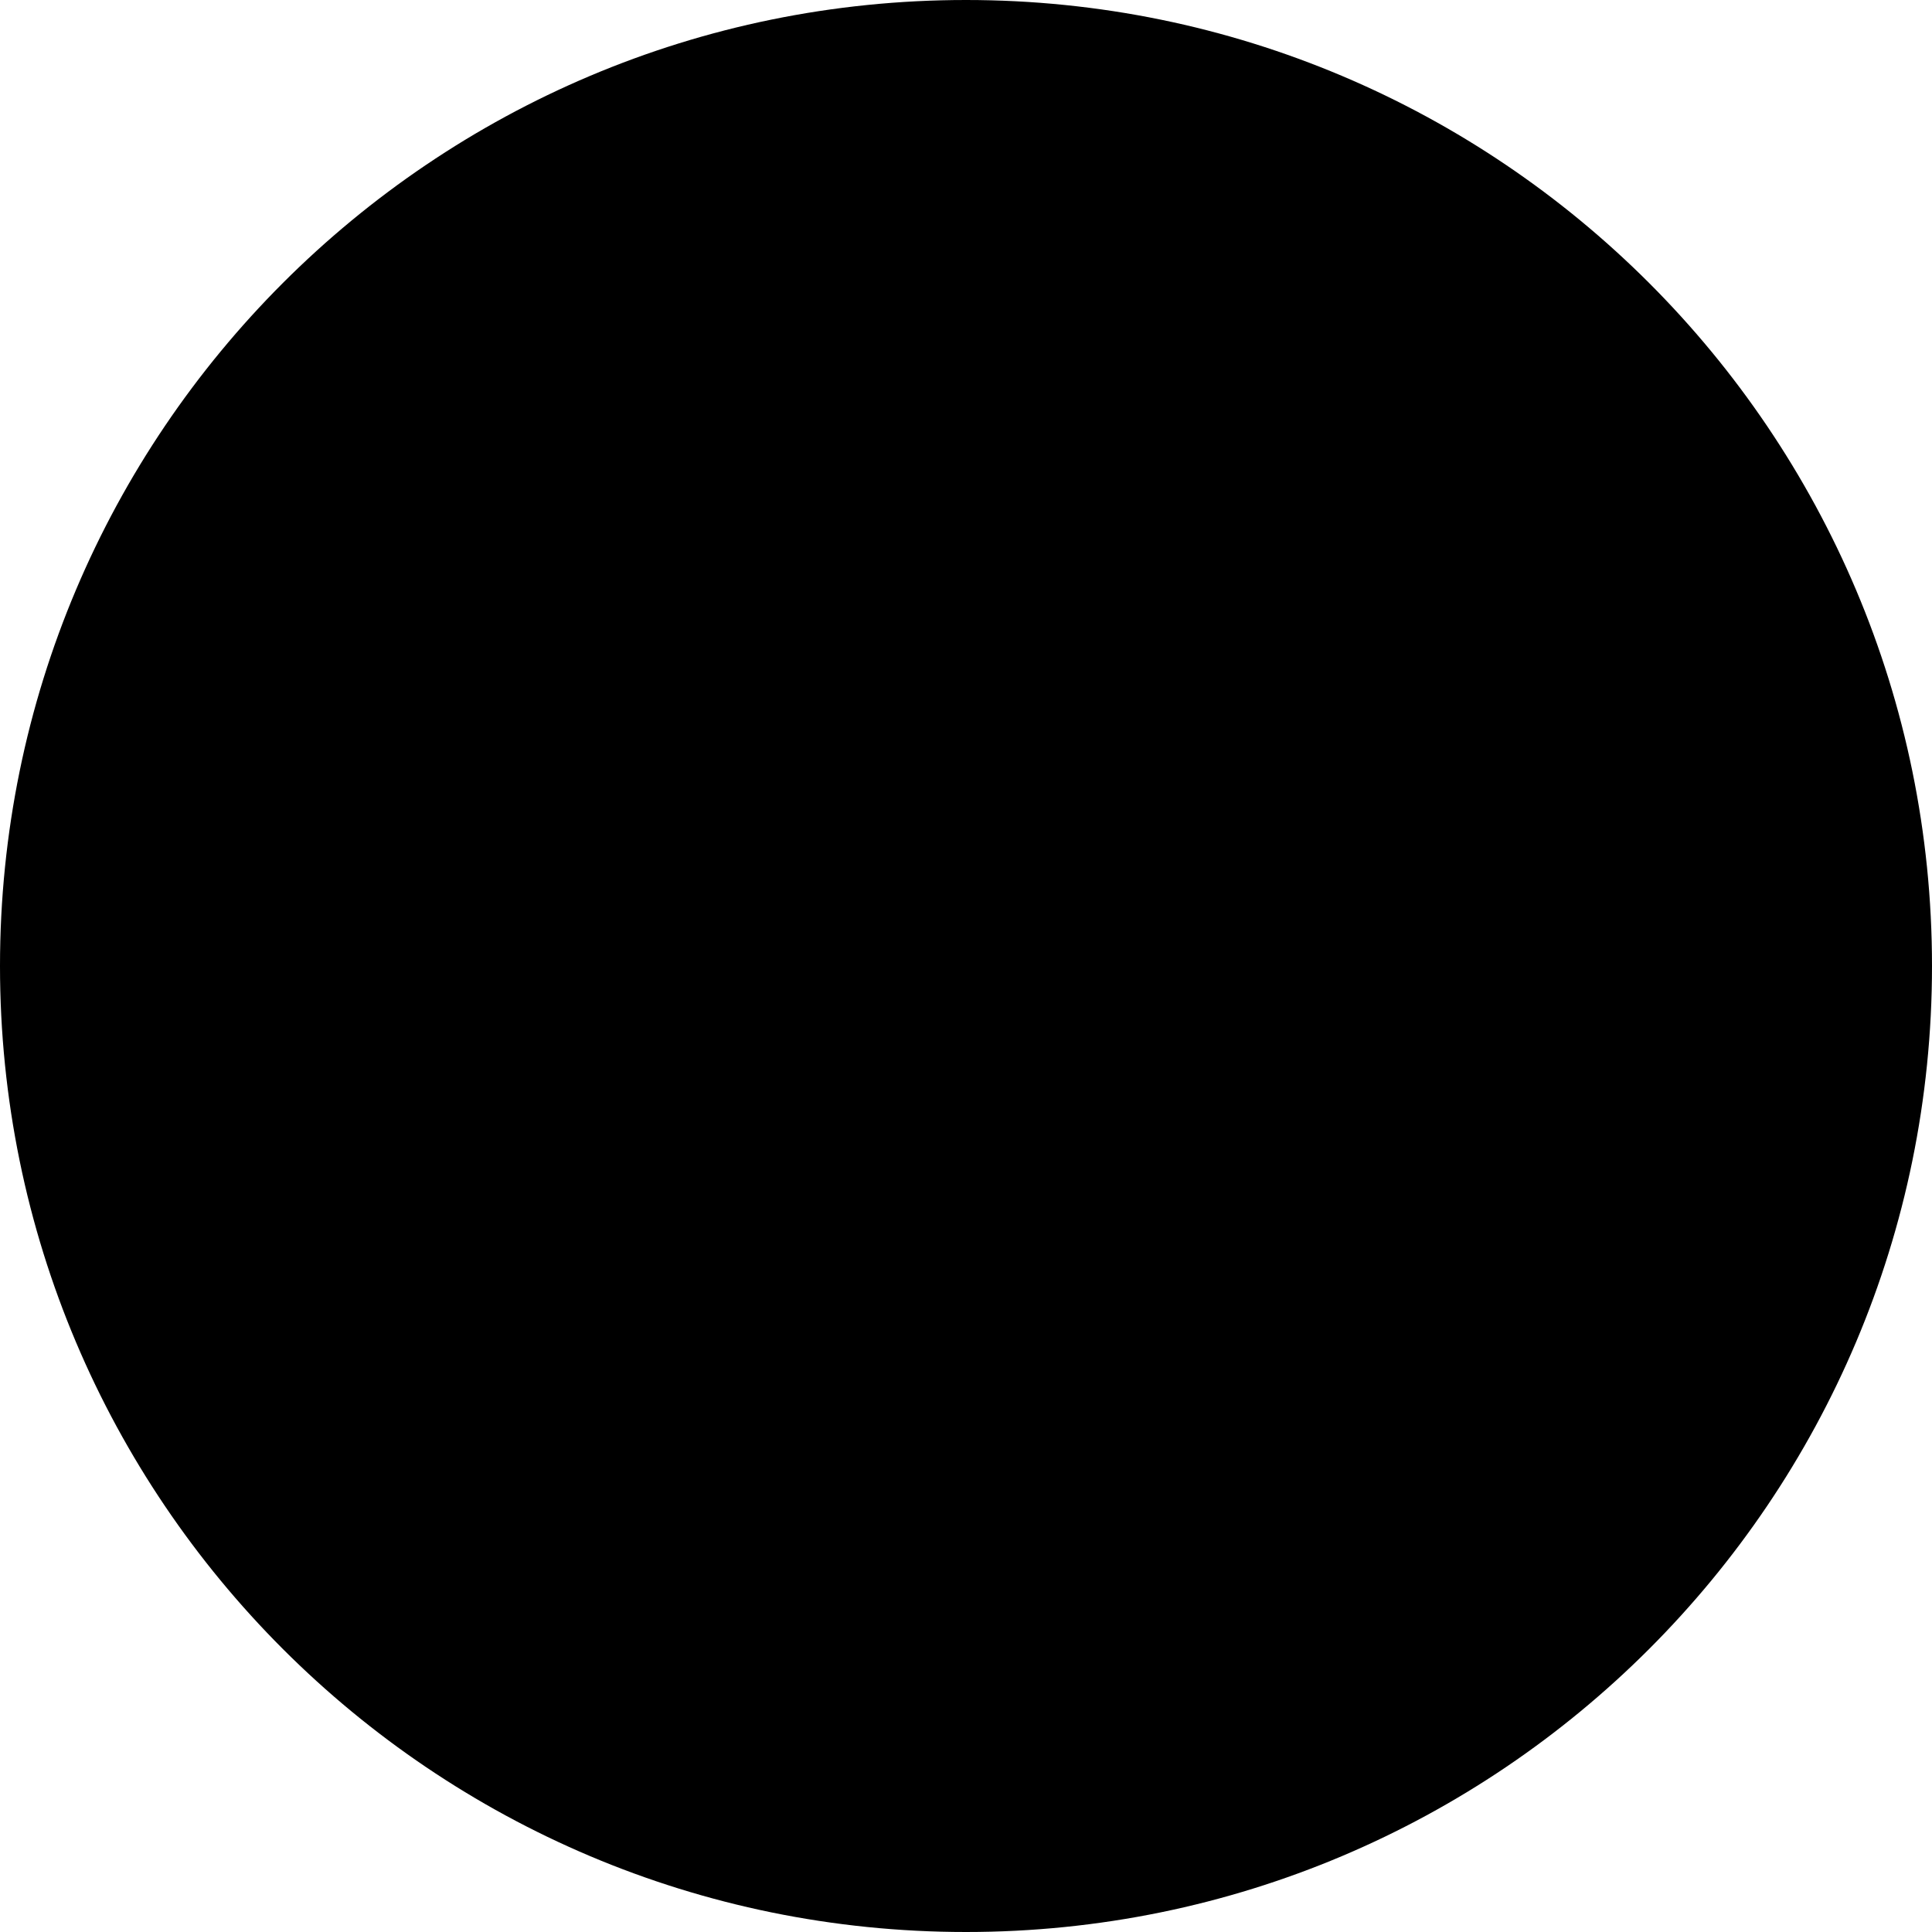
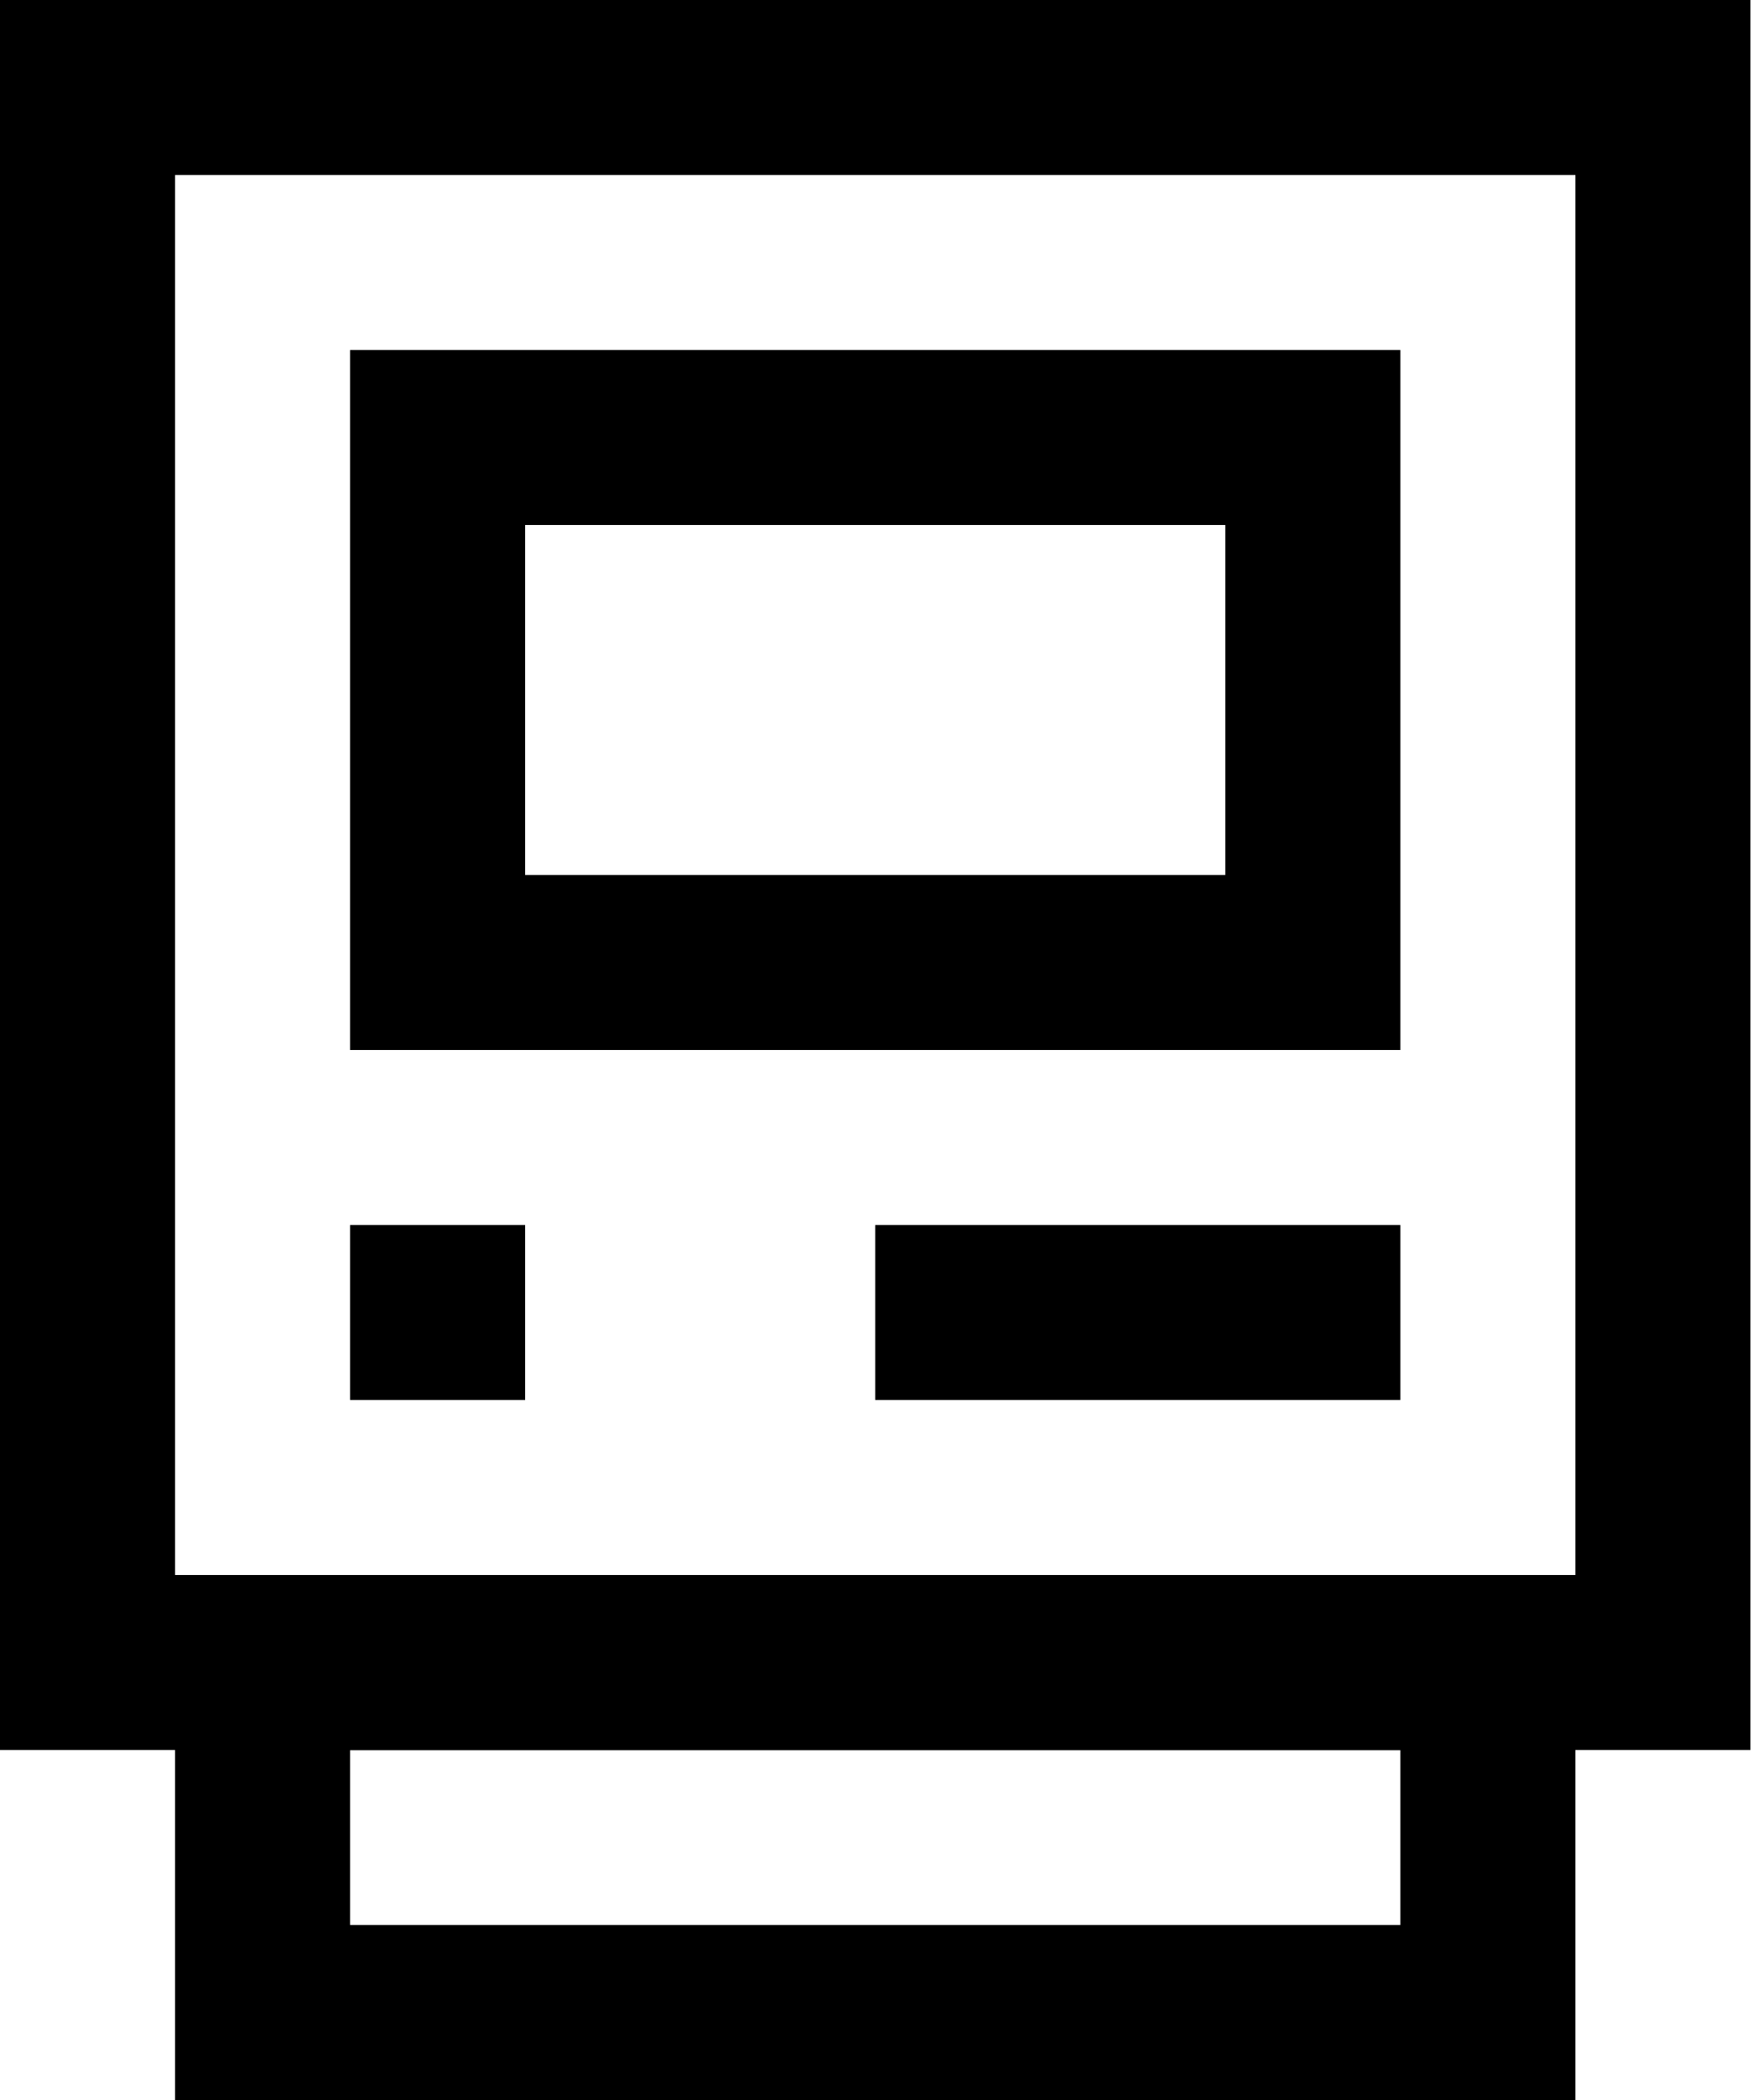
- <svg xmlns="http://www.w3.org/2000/svg" height="10" viewBox="0 0 10 10" width="10">
-   <circle cx="5" cy="5" fill-rule="evenodd" r="5" />
+ <svg xmlns="http://www.w3.org/2000/svg" height="12" viewBox="0 0 10 12" width="10">
+   <g fill="none" fill-rule="evenodd">
+     <g stroke="#000">
+       <path d="m1.5 9.5h7v2h-7z" />
+       <path d="m.5.5h9v9h-9z" />
+       <path d="m2.5 2.5h5v3h-5z" />
+     </g>
+     <path d="m2 7h1v1h-1z" fill="#000" />
+     <path d="m5 7h3v1h-3z" fill="#000" />
+   </g>
</svg>
